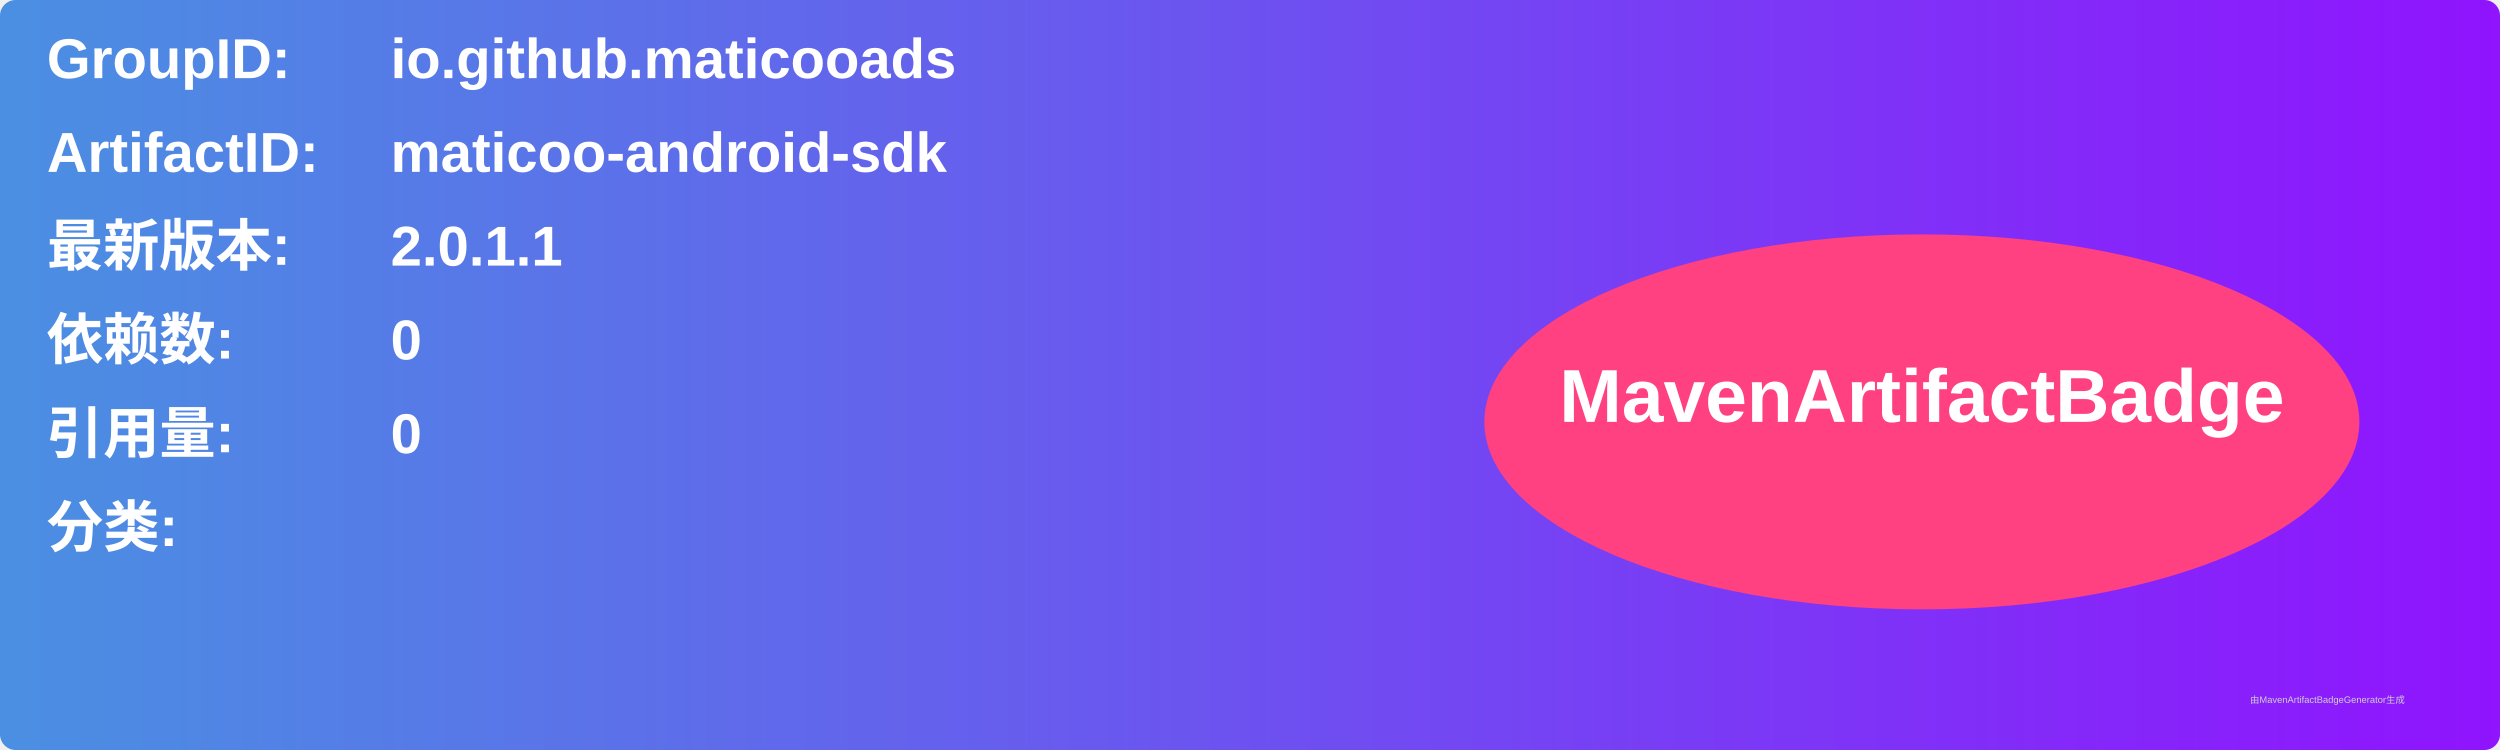
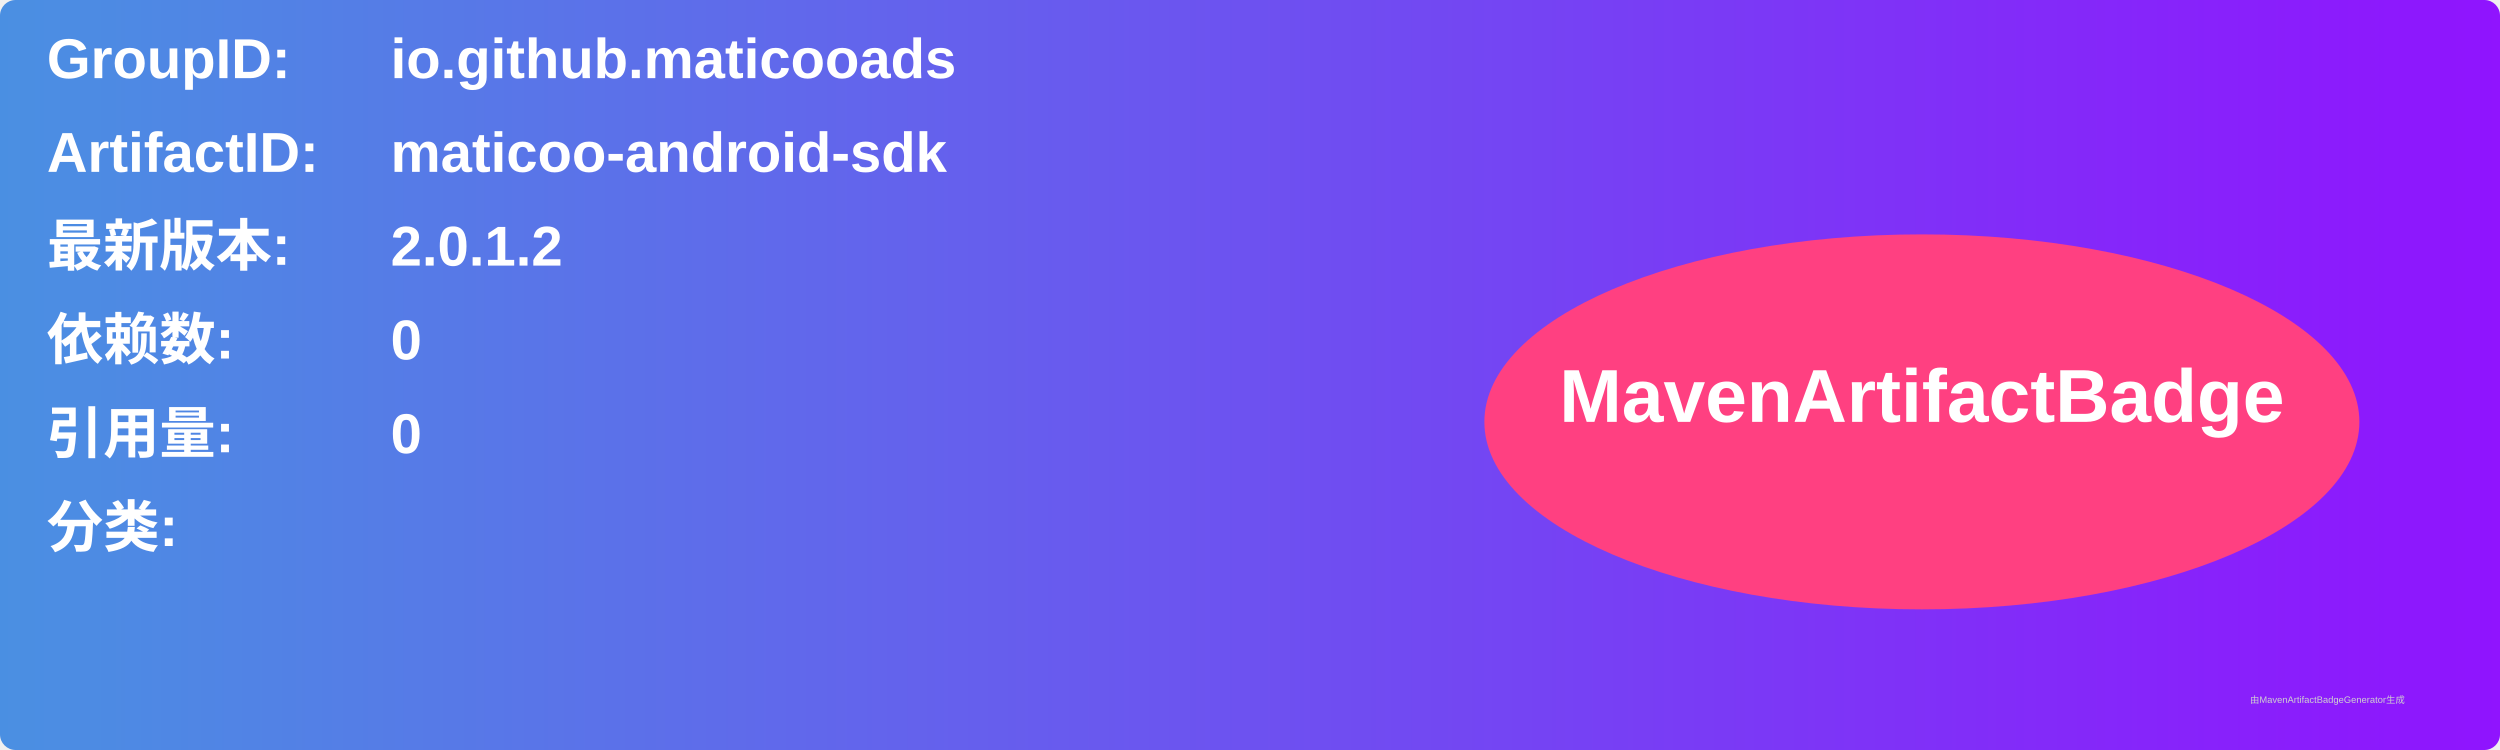
<svg xmlns="http://www.w3.org/2000/svg" width="800" height="240" viewBox="0 0 800 240">
  <linearGradient id="grad" x1="0%" y1="0%" x2="100%" y2="0%">
    <stop offset="0%" stop-color="#4a90e2" />
    <stop offset="100%" stop-color="#9013fe" />
  </linearGradient>
  <rect width="100%" height="100%" rx="5" ry="5" fill="url(#grad)" />
  <g transform="translate(15, 15)">
    <text x="0" y="10" font-family="Arial" font-size="18" fill="white" font-weight="bold" width="260">GroupID:</text>
    <text x="110" y="10" font-family="Arial" font-size="18" fill="white" font-weight="bold" width="460">io.github.maticooads</text>
    <text x="0" y="40" font-family="Arial" font-size="18" fill="white" font-weight="bold" width="260">ArtifactID:</text>
    <text x="110" y="40" font-family="Arial" font-size="18" fill="white" font-weight="bold" width="460">maticoo-android-sdk</text>
    <text x="0" y="70" font-family="Arial" font-size="18" fill="white" font-weight="bold">最新版本:</text>
    <text x="110" y="70" font-family="Arial" font-size="18" fill="white" font-weight="bold">
-       <tspan font-weight="bold">2.0.1.1</tspan>
+       <tspan font-weight="bold">2.0.1.2</tspan>
    </text>
    <text x="0" y="100" font-family="Arial" font-size="18" fill="white" font-weight="bold">依赖数: </text>
    <text x="110" y="100" font-family="Arial" font-size="18" fill="white">
      <tspan font-weight="bold">0</tspan>
    </text>
    <text x="0" y="130" font-family="Arial" font-size="18" fill="white" font-weight="bold">引用量: </text>
    <text x="110" y="130" font-family="Arial" font-size="18" fill="white">
      <tspan font-weight="bold">0</tspan>
    </text>
    <text x="0" y="160" font-family="Arial" font-size="18" fill="white" font-weight="bold">分类:</text>
    <text x="10" y="190" font-family="Arial" font-size="10" fill="white">
      <tspan font-weight="bold" />
    </text>
    <ellipse cx="600" cy="120" rx="140" ry="60" fill="#ff4081" />
    <text x="600" y="120" text-anchor="middle" font-family="Arial" font-size="24" fill="white" font-weight="bold">MavenArtifactBadge</text>
  </g>
  <text x="720" y="225" font-family="Arial" font-size="3" fill="#d0d0d0">由MavenArtifactBadgeGenerator生成</text>
</svg>
